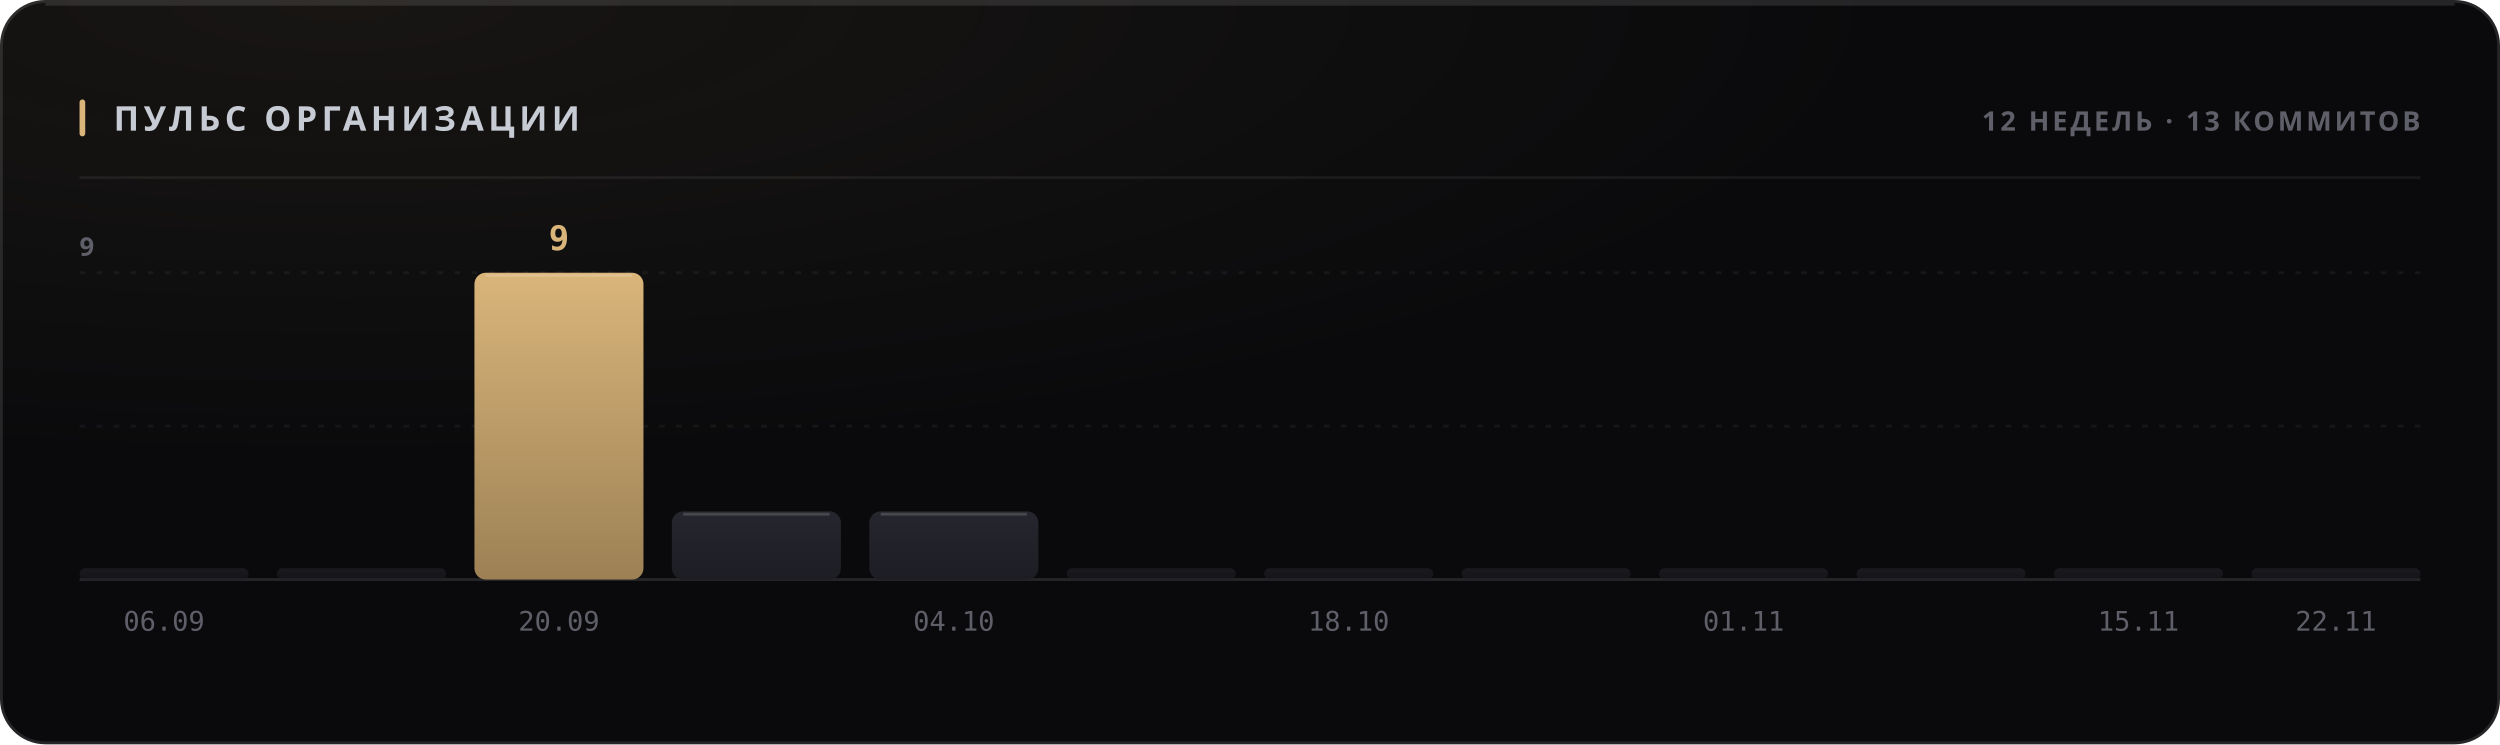
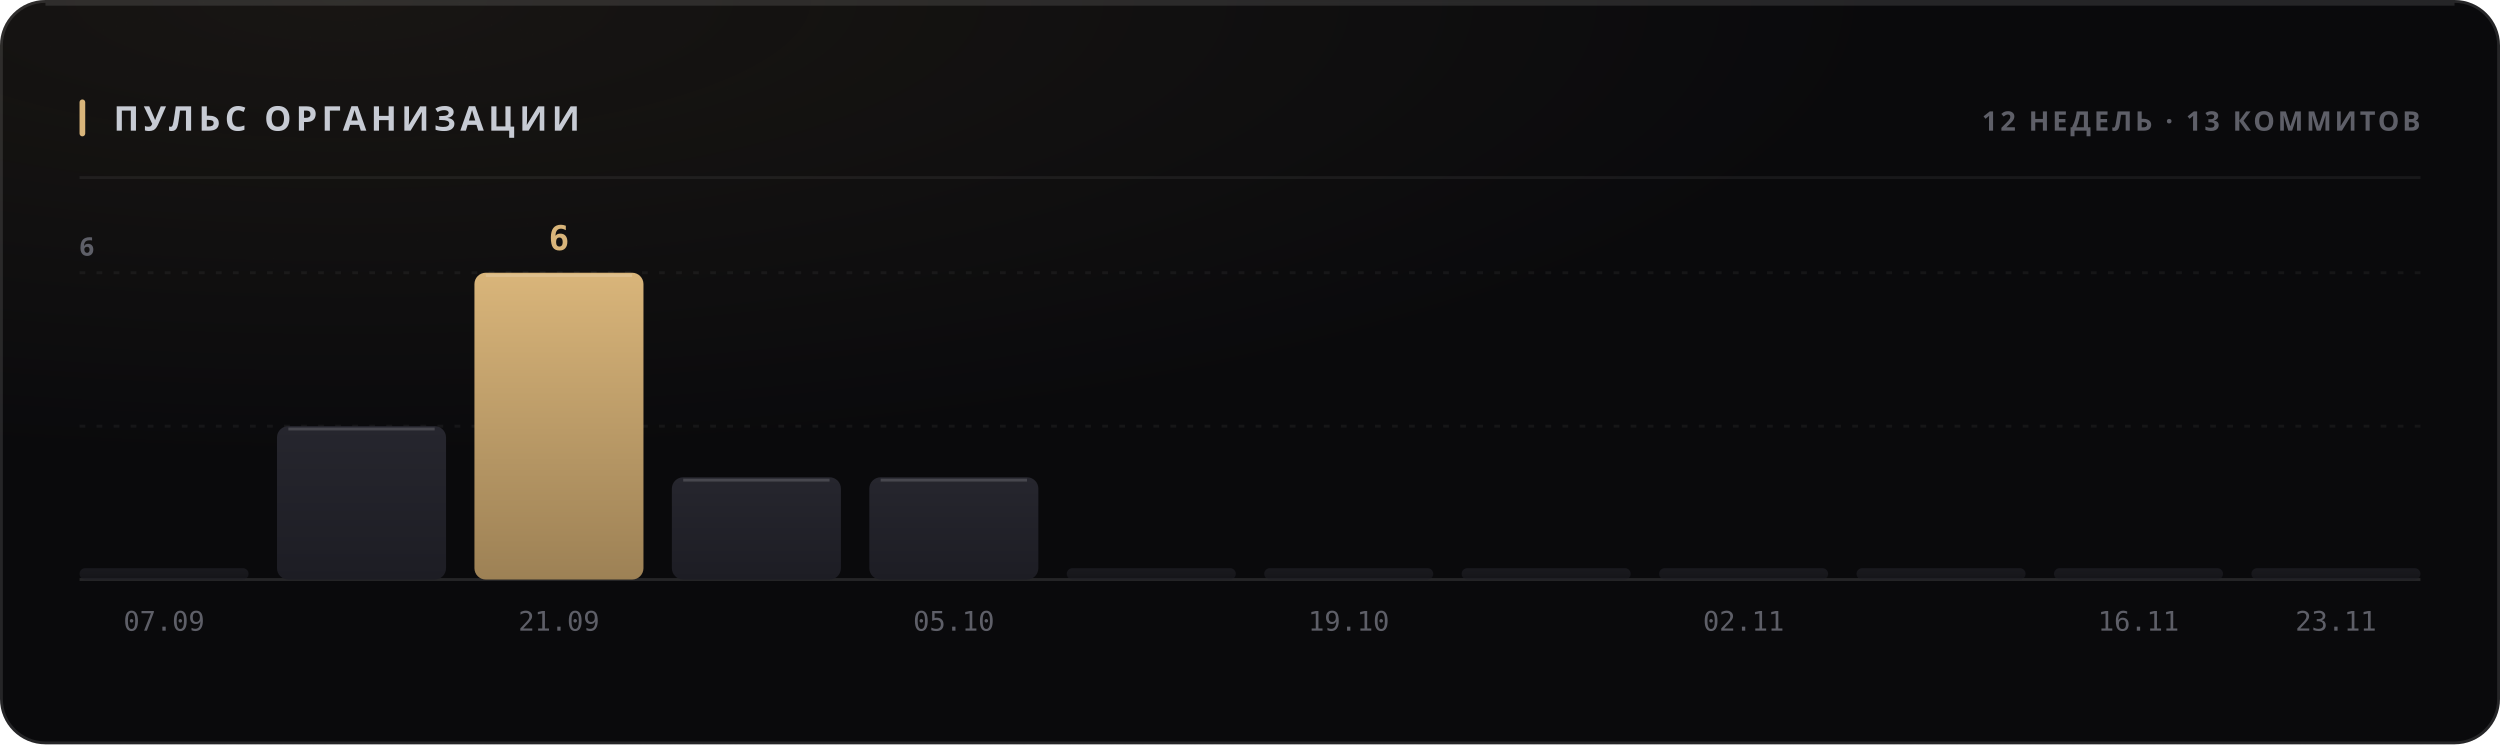
<svg xmlns="http://www.w3.org/2000/svg" width="880" height="262" viewBox="0 0 880 262" role="img">
  <style>
  text { font-family: -apple-system, BlinkMacSystemFont, 'Segoe UI', 'Noto Sans', Helvetica, Arial, sans-serif; }
  .mono { font-family: ui-monospace, 'SF Mono', 'Cascadia Mono', 'DejaVu Sans Mono', Menlo, Consolas, monospace; font-variant-numeric: tabular-nums; }
  .caps { letter-spacing: .1em; text-transform: uppercase; }

  @keyframes sheen  { from { transform: translateX(-120%); } to { transform: translateX(260%); } }
  @keyframes rise   { from { opacity: 0; transform: translateY(6px); } to { opacity: 1; transform: none; } }
  @keyframes slide  { from { opacity: 0; transform: translateX(-8px); } to { opacity: 1; transform: none; } }
  @keyframes grow   { from { transform: scaleY(0); } to { transform: scaleY(1); } }
  @keyframes widen  { from { transform: scaleX(0); } to { transform: scaleX(1); } }
  @keyframes draw   { from { stroke-dashoffset: 200; } to { stroke-dashoffset: 0; } }

  .sheen { animation: sheen 5.5s cubic-bezier(.45,0,.2,1) infinite; }
  .rise  { animation: rise .5s cubic-bezier(.16,1,.3,1) both; }
  .slide { animation: slide .42s cubic-bezier(.16,1,.3,1) both; }
  .bar   { transform-box: fill-box; transform-origin: 50% 100%;
           animation: grow .62s cubic-bezier(.16,1,.3,1) both; }
  .fill  { transform-box: fill-box; transform-origin: 0% 50%;
           animation: widen .8s cubic-bezier(.16,1,.3,1) both; }
  /* The hidden start state lives in the keyframes, never in the static rule.
     A renderer that ignores CSS animations then falls back to the FINISHED
     state — a drawn line, visible text — instead of an empty panel. */
  .spark { stroke-dasharray: 200;
           animation: draw 1.1s cubic-bezier(.16,1,.3,1) both; }

  @media (prefers-reduced-motion: reduce) {
    .sheen { animation: none; opacity: 0; }
    .rise, .slide, .bar, .fill, .spark { animation: none; opacity: 1; transform: none;
                                         stroke-dashoffset: 0; }
  }</style>
  <defs>
    <filter id="grain1" x="0" y="0" width="100%" height="100%">
      <feTurbulence type="fractalNoise" baseFrequency="0.82" numOctaves="3" stitchTiles="stitch" />
      <feColorMatrix type="saturate" values="0" />
    </filter>
    <radialGradient id="wash2" cx="14%" cy="0%" r="62%">
      <stop offset="0%" stop-color="#d9b57a" stop-opacity="0.07" />
      <stop offset="100%" stop-color="#d9b57a" stop-opacity="0" />
    </radialGradient>
    <linearGradient id="barfill3" x1="0" y1="0" x2="0" y2="1">
      <stop offset="0%" stop-color="#26262e" />
      <stop offset="100%" stop-color="#1d1d24" />
    </linearGradient>
    <linearGradient id="barfill4" x1="0" y1="0" x2="0" y2="1">
      <stop offset="0%" stop-color="#26262e" />
      <stop offset="100%" stop-color="#1d1d24" />
    </linearGradient>
    <linearGradient id="barfill5" x1="0" y1="0" x2="0" y2="1">
      <stop offset="0%" stop-color="#d9b57a" />
      <stop offset="100%" stop-color="#9d8155" />
    </linearGradient>
    <linearGradient id="barfill6" x1="0" y1="0" x2="0" y2="1">
      <stop offset="0%" stop-color="#26262e" />
      <stop offset="100%" stop-color="#1d1d24" />
    </linearGradient>
    <linearGradient id="barfill7" x1="0" y1="0" x2="0" y2="1">
      <stop offset="0%" stop-color="#26262e" />
      <stop offset="100%" stop-color="#1d1d24" />
    </linearGradient>
    <linearGradient id="barfill8" x1="0" y1="0" x2="0" y2="1">
      <stop offset="0%" stop-color="#26262e" />
      <stop offset="100%" stop-color="#1d1d24" />
    </linearGradient>
    <linearGradient id="barfill9" x1="0" y1="0" x2="0" y2="1">
      <stop offset="0%" stop-color="#26262e" />
      <stop offset="100%" stop-color="#1d1d24" />
    </linearGradient>
    <linearGradient id="barfill10" x1="0" y1="0" x2="0" y2="1">
      <stop offset="0%" stop-color="#26262e" />
      <stop offset="100%" stop-color="#1d1d24" />
    </linearGradient>
    <linearGradient id="barfill11" x1="0" y1="0" x2="0" y2="1">
      <stop offset="0%" stop-color="#26262e" />
      <stop offset="100%" stop-color="#1d1d24" />
    </linearGradient>
    <linearGradient id="barfill12" x1="0" y1="0" x2="0" y2="1">
      <stop offset="0%" stop-color="#26262e" />
      <stop offset="100%" stop-color="#1d1d24" />
    </linearGradient>
    <linearGradient id="barfill13" x1="0" y1="0" x2="0" y2="1">
      <stop offset="0%" stop-color="#26262e" />
      <stop offset="100%" stop-color="#1d1d24" />
    </linearGradient>
    <linearGradient id="barfill14" x1="0" y1="0" x2="0" y2="1">
      <stop offset="0%" stop-color="#26262e" />
      <stop offset="100%" stop-color="#1d1d24" />
    </linearGradient>
  </defs>
  <rect width="880" height="262" rx="16" fill="#0a0a0c" />
  <rect width="880" height="262" rx="16" fill="url(#wash2)" />
  <rect width="880" height="262" rx="16" filter="url(#grain1)" opacity="0.05" style="mix-blend-mode:overlay" />
  <rect x=".5" y=".5" width="879" height="261" rx="15.5" fill="none" stroke="rgba(255,255,255,0.11)" />
  <path d="M16 1.5 H864" stroke="rgba(255,255,255,0.112)" stroke-width="1" fill="none" />
  <rect x="28" y="35" width="2" height="13" rx="1" fill="#d9b57a" />
  <text x="40" y="46" font-size="12" font-weight="700" fill="#c7cbd4" letter-spacing="0.13em">ПУЛЬС ОРГАНИЗАЦИИ</text>
  <text x="852" y="46" font-size="9.5" font-weight="600" fill="#5e5f68" text-anchor="end" letter-spacing="0.11em">12 НЕДЕЛЬ · 13 КОММИТОВ</text>
  <path d="M28 62.5 H852" stroke="rgba(255,255,255,0.06)" stroke-width="1" />
  <path d="M28 150.0 H852" stroke="rgba(255,255,255,0.05)" stroke-width="1" stroke-dasharray="2 4" />
  <path d="M28 96.0 H852" stroke="rgba(255,255,255,0.05)" stroke-width="1" stroke-dasharray="2 4" />
  <path d="M28 204 H852" stroke="rgba(255,255,255,0.11)" stroke-width="1" />
-   <text x="28" y="90" font-size="9" font-weight="600" fill="#5e5f68" letter-spacing="0.11em">9</text>
+   <text x="28" y="90" font-size="9" font-weight="600" fill="#5e5f68" letter-spacing="0.11em">6</text>
  <rect class="bar" x="28.0" y="200.0" width="59.5" height="4.0" rx="2" fill="url(#barfill3)" opacity="0.55" style="animation-delay:0s" />
-   <text x="57.75" y="222" font-size="9.5" font-weight="400" fill="#5e5f68" text-anchor="middle" class="mono">06.09</text>
-   <rect class="bar" x="97.5" y="200.0" width="59.5" height="4.0" rx="2" fill="url(#barfill4)" opacity="0.55" style="animation-delay:0.038s" />
+   <text x="57.75" y="222" font-size="9.5" font-weight="400" fill="#5e5f68" text-anchor="middle" class="mono">07.09</text>
+   <rect class="bar" x="97.5" y="150.0" width="59.5" height="54.0" rx="4" fill="url(#barfill4)" opacity="1" style="animation-delay:0.038s" />
+   <path d="M101.5 151.0 H153.0" stroke="rgba(255,255,255,0.154)" stroke-width="1" />
  <rect class="bar" x="167.0" y="96.0" width="59.5" height="108.0" rx="4" fill="url(#barfill5)" opacity="1" style="animation-delay:0.076s" />
  <path d="M171.0 97.0 H222.5" stroke="rgba(255,255,255,0.154)" stroke-width="1" />
-   <text x="196.75" y="88" font-size="12" font-weight="700" fill="#d9b57a" text-anchor="middle" class="mono rise" opacity="1">9</text>
-   <text x="196.75" y="222" font-size="9.5" font-weight="400" fill="#5e5f68" text-anchor="middle" class="mono">20.09</text>
-   <rect class="bar" x="236.5" y="180.0" width="59.5" height="24.0" rx="4" fill="url(#barfill6)" opacity="1" style="animation-delay:0.114s" />
-   <path d="M240.5 181.0 H292.0" stroke="rgba(255,255,255,0.154)" stroke-width="1" />
-   <rect class="bar" x="306.0" y="180.0" width="59.5" height="24.0" rx="4" fill="url(#barfill7)" opacity="1" style="animation-delay:0.152s" />
-   <path d="M310.0 181.0 H361.5" stroke="rgba(255,255,255,0.154)" stroke-width="1" />
-   <text x="335.75" y="222" font-size="9.5" font-weight="400" fill="#5e5f68" text-anchor="middle" class="mono">04.10</text>
+   <text x="196.75" y="88" font-size="12" font-weight="700" fill="#d9b57a" text-anchor="middle" class="mono rise" opacity="1">6</text>
+   <text x="196.75" y="222" font-size="9.5" font-weight="400" fill="#5e5f68" text-anchor="middle" class="mono">21.09</text>
+   <rect class="bar" x="236.5" y="168.0" width="59.5" height="36.0" rx="4" fill="url(#barfill6)" opacity="1" style="animation-delay:0.114s" />
+   <path d="M240.5 169.0 H292.0" stroke="rgba(255,255,255,0.154)" stroke-width="1" />
+   <rect class="bar" x="306.0" y="168.0" width="59.5" height="36.0" rx="4" fill="url(#barfill7)" opacity="1" style="animation-delay:0.152s" />
+   <path d="M310.0 169.0 H361.5" stroke="rgba(255,255,255,0.154)" stroke-width="1" />
+   <text x="335.75" y="222" font-size="9.5" font-weight="400" fill="#5e5f68" text-anchor="middle" class="mono">05.10</text>
  <rect class="bar" x="375.5" y="200.0" width="59.5" height="4.0" rx="2" fill="url(#barfill8)" opacity="0.55" style="animation-delay:0.19s" />
  <rect class="bar" x="445.0" y="200.0" width="59.5" height="4.0" rx="2" fill="url(#barfill9)" opacity="0.55" style="animation-delay:0.228s" />
-   <text x="474.75" y="222" font-size="9.5" font-weight="400" fill="#5e5f68" text-anchor="middle" class="mono">18.10</text>
+   <text x="474.75" y="222" font-size="9.5" font-weight="400" fill="#5e5f68" text-anchor="middle" class="mono">19.10</text>
  <rect class="bar" x="514.5" y="200.0" width="59.5" height="4.0" rx="2" fill="url(#barfill10)" opacity="0.55" style="animation-delay:0.266s" />
  <rect class="bar" x="584.0" y="200.0" width="59.5" height="4.0" rx="2" fill="url(#barfill11)" opacity="0.55" style="animation-delay:0.304s" />
-   <text x="613.75" y="222" font-size="9.5" font-weight="400" fill="#5e5f68" text-anchor="middle" class="mono">01.11</text>
+   <text x="613.75" y="222" font-size="9.5" font-weight="400" fill="#5e5f68" text-anchor="middle" class="mono">02.11</text>
  <rect class="bar" x="653.5" y="200.0" width="59.5" height="4.0" rx="2" fill="url(#barfill12)" opacity="0.55" style="animation-delay:0.342s" />
  <rect class="bar" x="723.0" y="200.0" width="59.5" height="4.0" rx="2" fill="url(#barfill13)" opacity="0.55" style="animation-delay:0.38s" />
-   <text x="752.75" y="222" font-size="9.5" font-weight="400" fill="#5e5f68" text-anchor="middle" class="mono">15.11</text>
+   <text x="752.75" y="222" font-size="9.5" font-weight="400" fill="#5e5f68" text-anchor="middle" class="mono">16.11</text>
  <rect class="bar" x="792.5" y="200.0" width="59.5" height="4.0" rx="2" fill="url(#barfill14)" opacity="0.55" style="animation-delay:0.418s" />
-   <text x="822.25" y="222" font-size="9.5" font-weight="400" fill="#5e5f68" text-anchor="middle" class="mono">22.11</text>
+   <text x="822.25" y="222" font-size="9.5" font-weight="400" fill="#5e5f68" text-anchor="middle" class="mono">23.11</text>
</svg>
